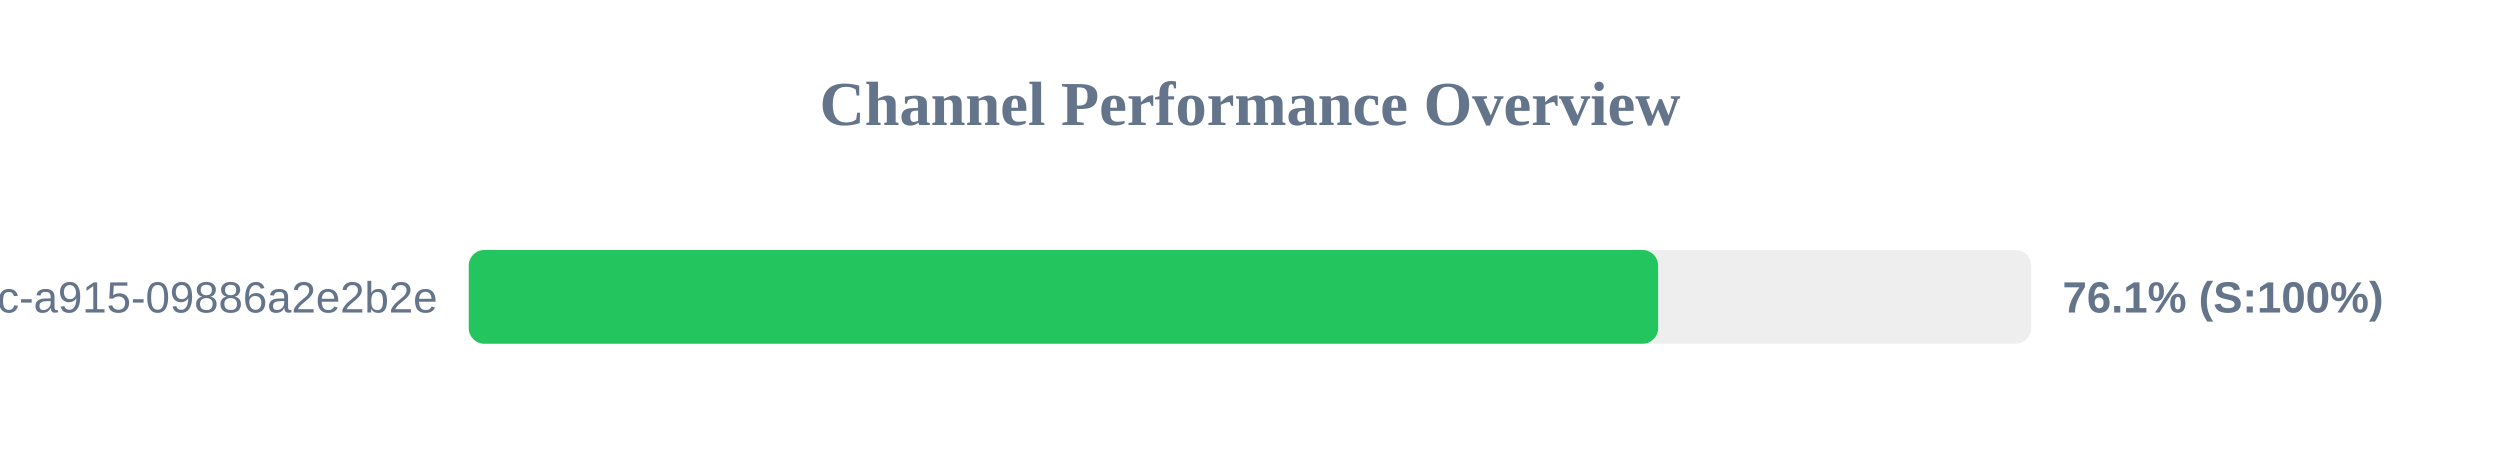
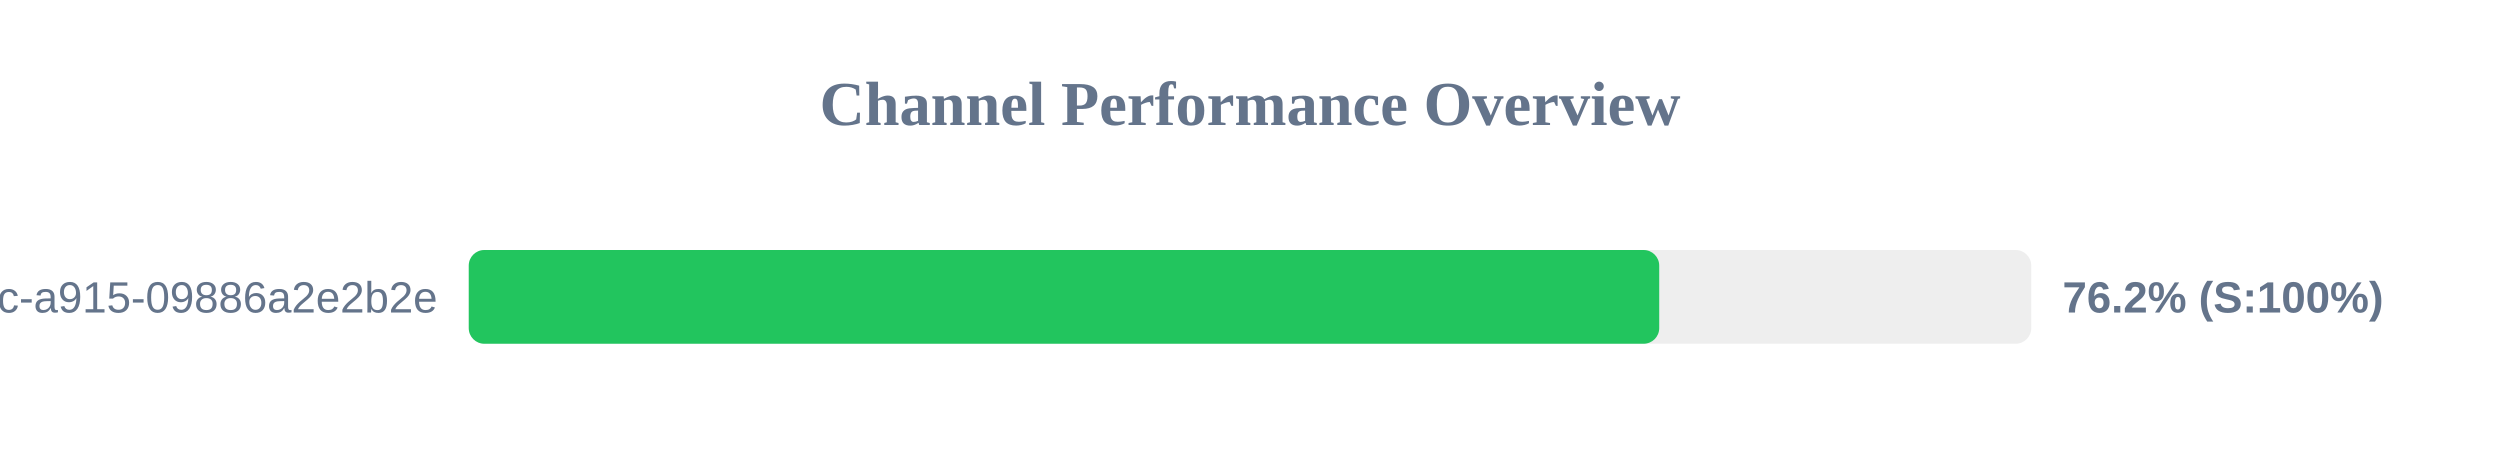
<svg xmlns="http://www.w3.org/2000/svg" width="800" height="150" version="1.1">
  <style>
        .row { font: 14px Arial; fill: #64748b; }
        .score { font: bold 14px Arial; fill: #64748b; }
    </style>
  <text x="400" y="40" text-anchor="middle" font-size="20px" font-weight="bold" fill="#64748b">Channel Performance Overview</text>
  <rect x="150" y="80" width="500" height="30" fill="#eee" rx="5" />
-   <rect x="150" y="80" width="380.6" height="30" fill="#22c55e" rx="5" />
+   <rect x="150" y="80" width="380.95" height="30" fill="#22c55e" rx="5" />
  <text x="140" y="100" text-anchor="end" class="row">?uuid=52816135-d3bc-46bc-a915-09886a2e2b2e</text>
-   <text x="660" y="100" text-anchor="start" class="score">76.1% (S:100%)</text>
+   <text x="660" y="100" text-anchor="start" class="score">76.2% (S:100%)</text>
</svg>
